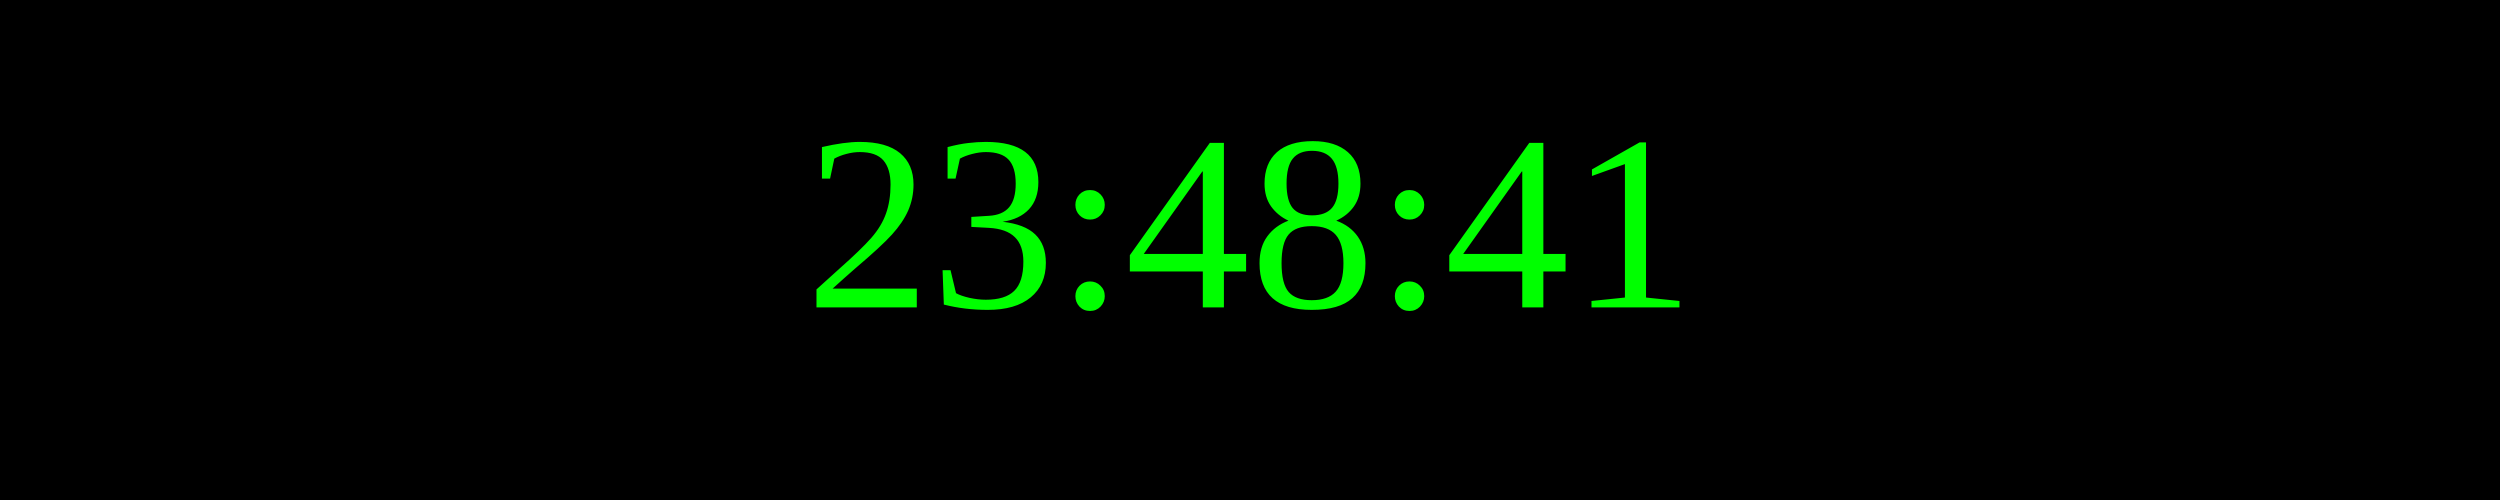
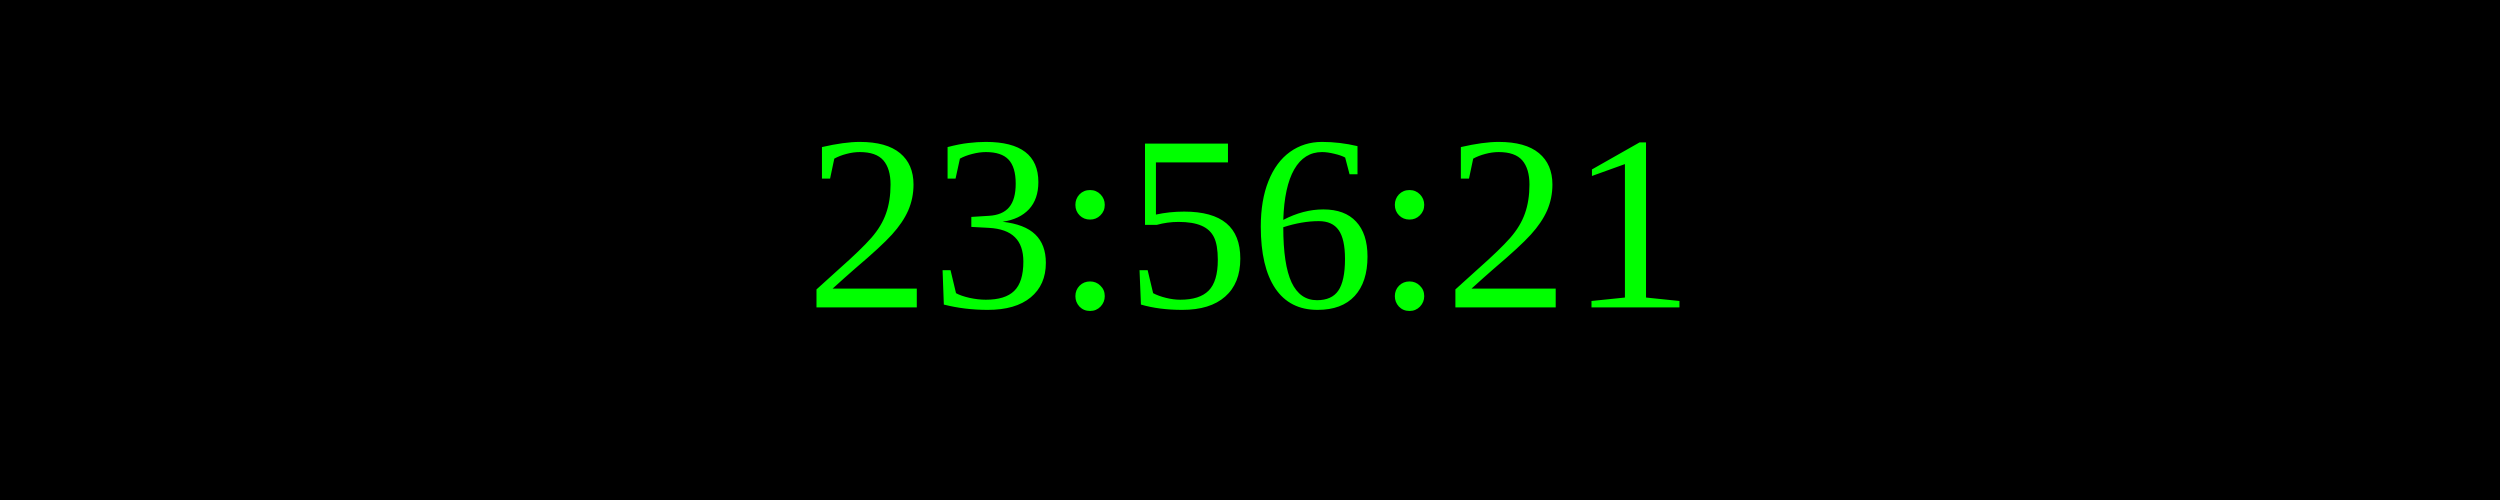
<svg xmlns="http://www.w3.org/2000/svg" width="250" height="50">
  <rect width="100%" height="100%" fill="black" />
  <text x="50%" y="50%" font-size="25" fill="lime" text-anchor="middle" dominant-baseline="middle">
- 23:48:41
+ 23:56:21
</text>
</svg>
